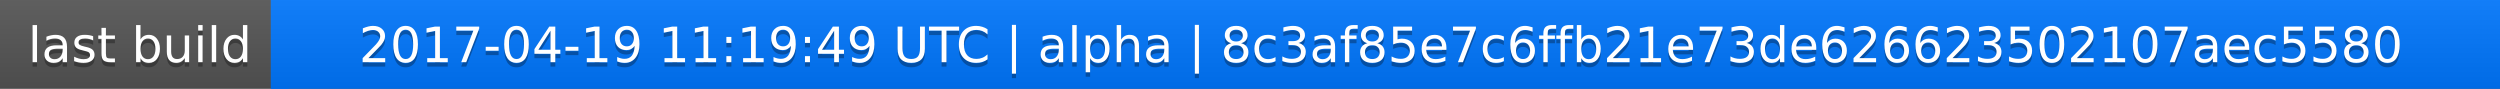
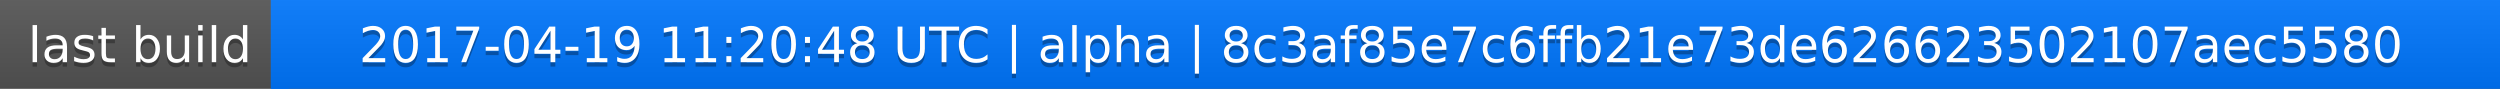
<svg xmlns="http://www.w3.org/2000/svg" width="563" height="20">
  <linearGradient id="a" x2="0" y2="100%">
    <stop offset="0" stop-color="#bbb" stop-opacity=".1" />
    <stop offset="1" stop-opacity=".1" />
  </linearGradient>
  <rect rx="0" width="563" height="20" fill="#555" />
  <rect rx="0" x="61" width="502" height="20" fill="#07f" />
  <path fill="#07f" d="M61 0h4v20h-4z" />
  <rect rx="0" width="563" height="20" fill="url(#a)" />
  <g fill="#fff" text-anchor="middle" font-family="DejaVu Sans,Verdana,Geneva,sans-serif" font-size="11">
    <text x="31.5" y="15" fill="#010101" fill-opacity=".3">last build</text>
    <text x="31.5" y="14">last build</text>
-     <text x="311" y="15" fill="#010101" fill-opacity=".3">2017-04-19 11:19:49 UTC | alpha | 8c3af85e7c6ffb21e73de626623502107aec5580</text>
-     <text x="311" y="14">2017-04-19 11:19:49 UTC | alpha | 8c3af85e7c6ffb21e73de626623502107aec5580</text>
+     <text x="311" y="15" fill="#010101" fill-opacity=".3">2017-04-19 11:20:48 UTC | alpha | 8c3af85e7c6ffb21e73de626623502107aec5580</text>
+     <text x="311" y="14">2017-04-19 11:20:48 UTC | alpha | 8c3af85e7c6ffb21e73de626623502107aec5580</text>
  </g>
</svg>
